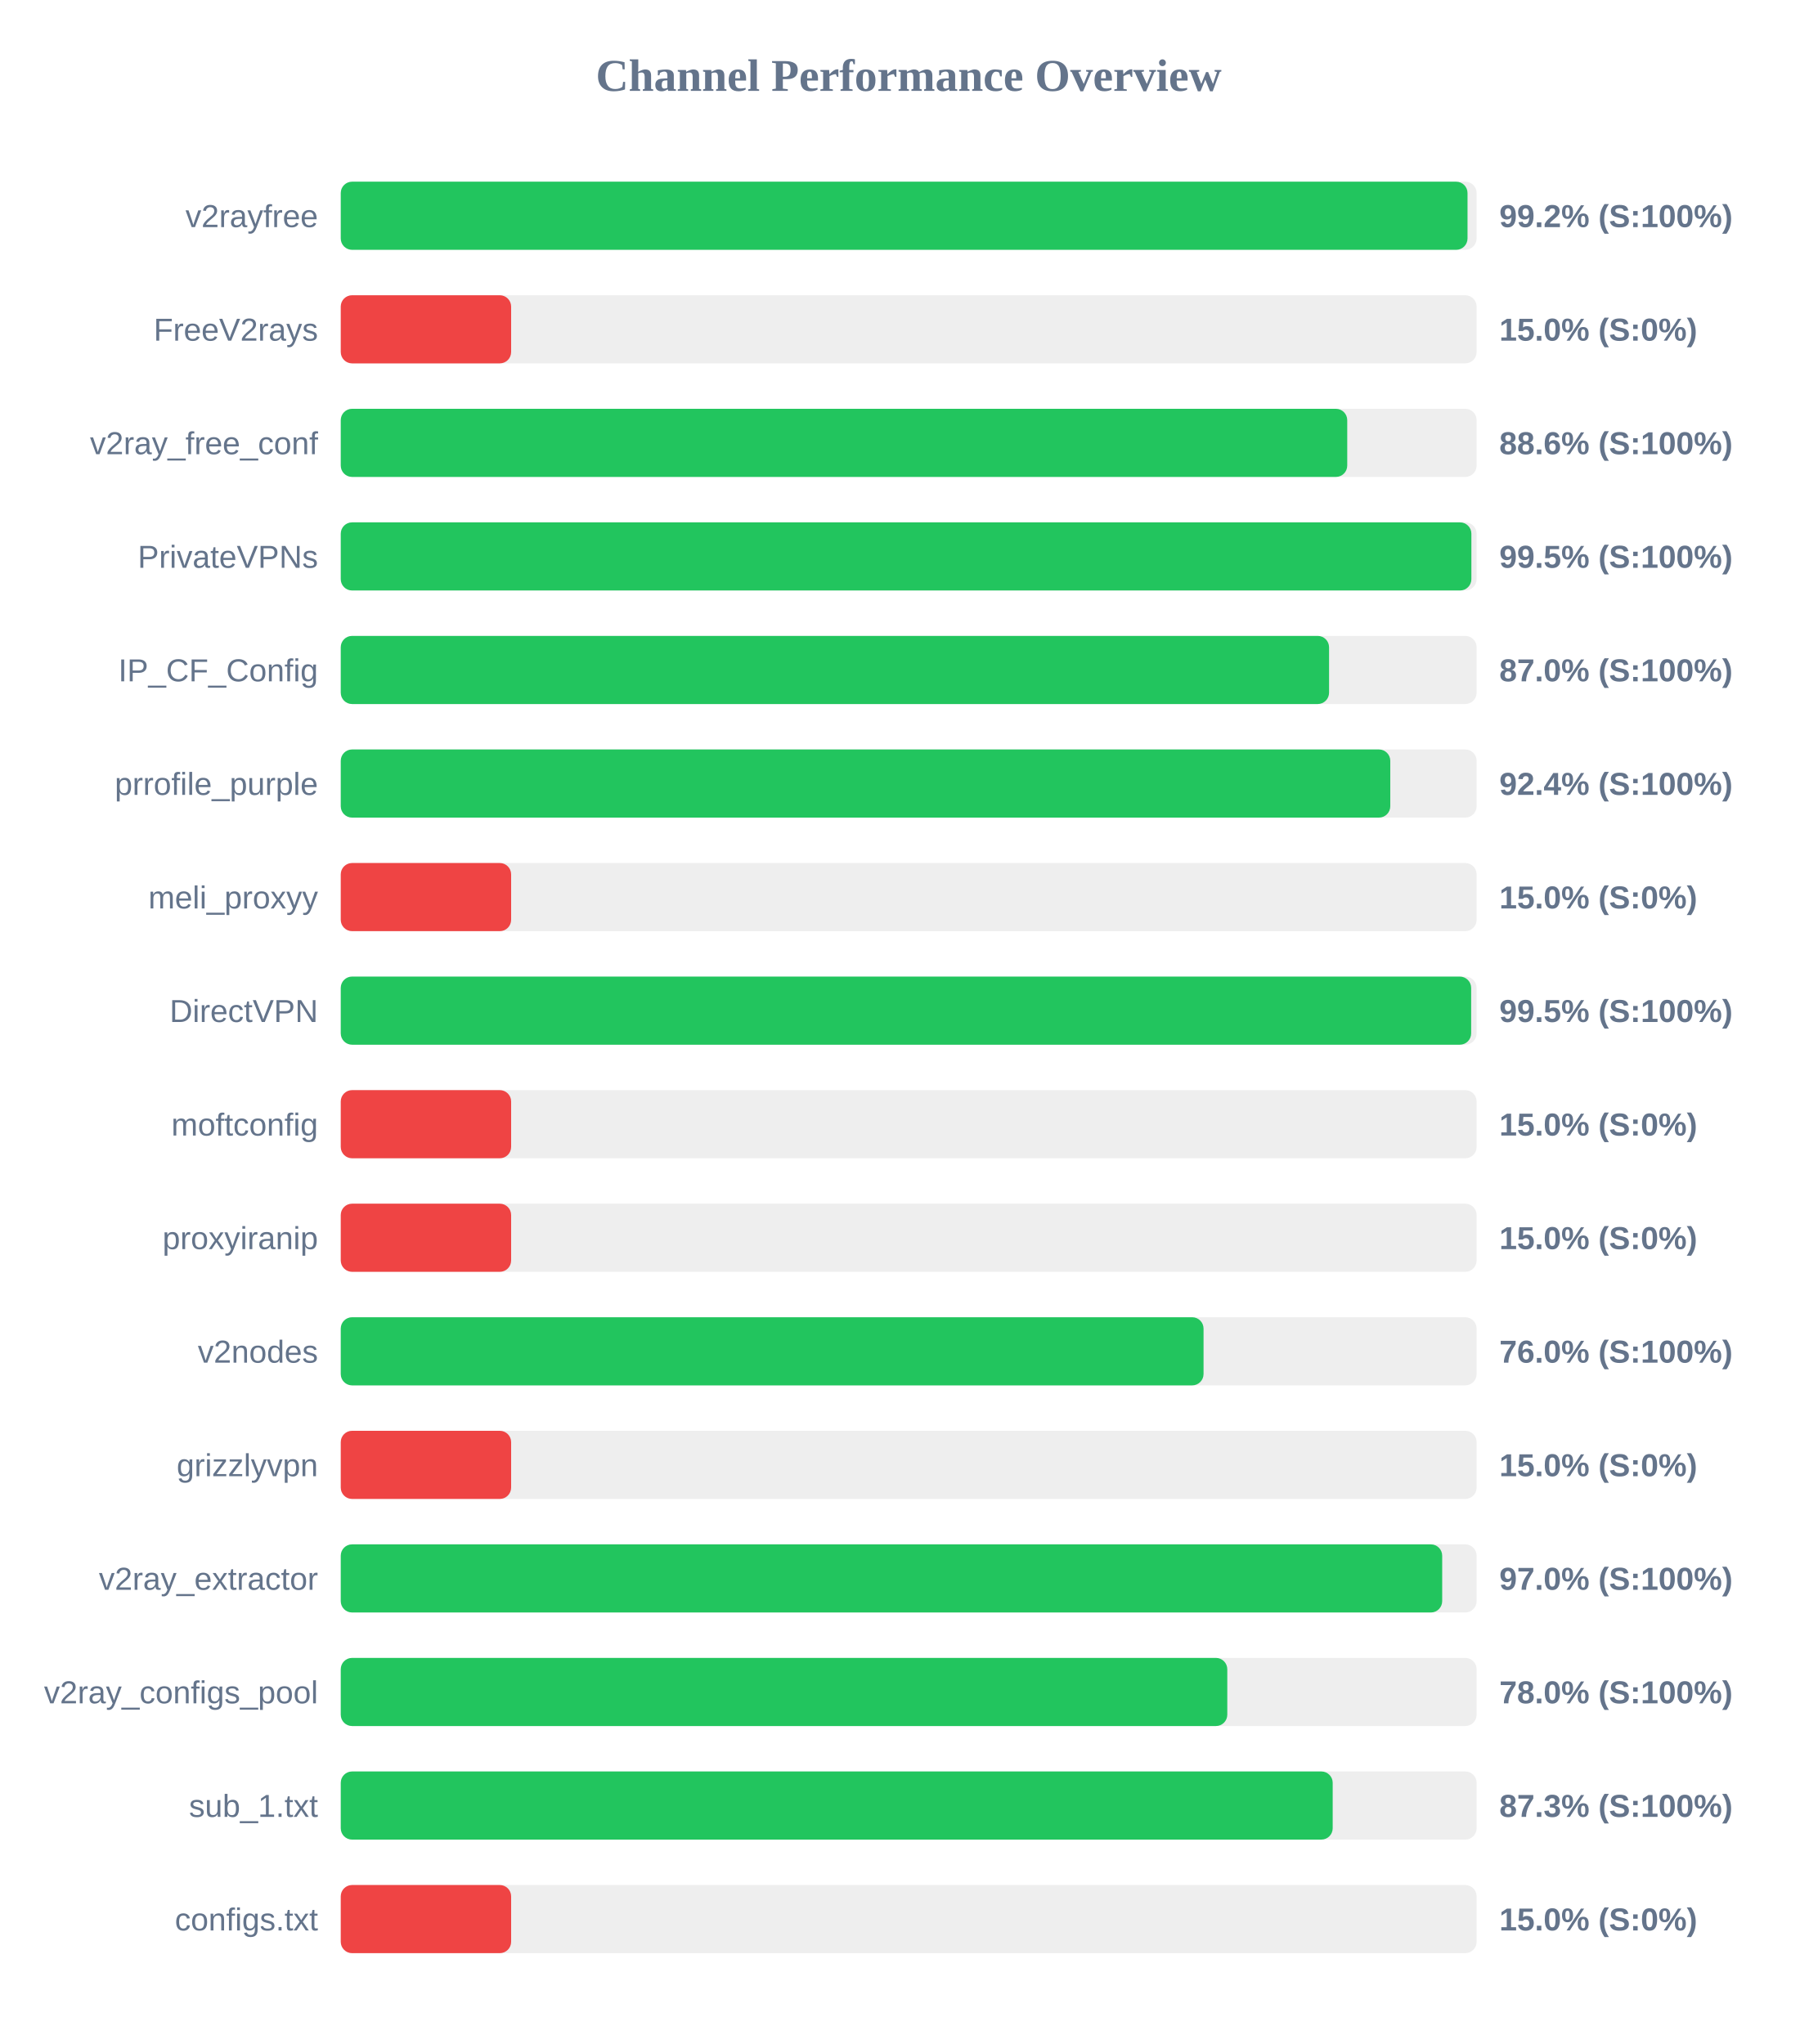
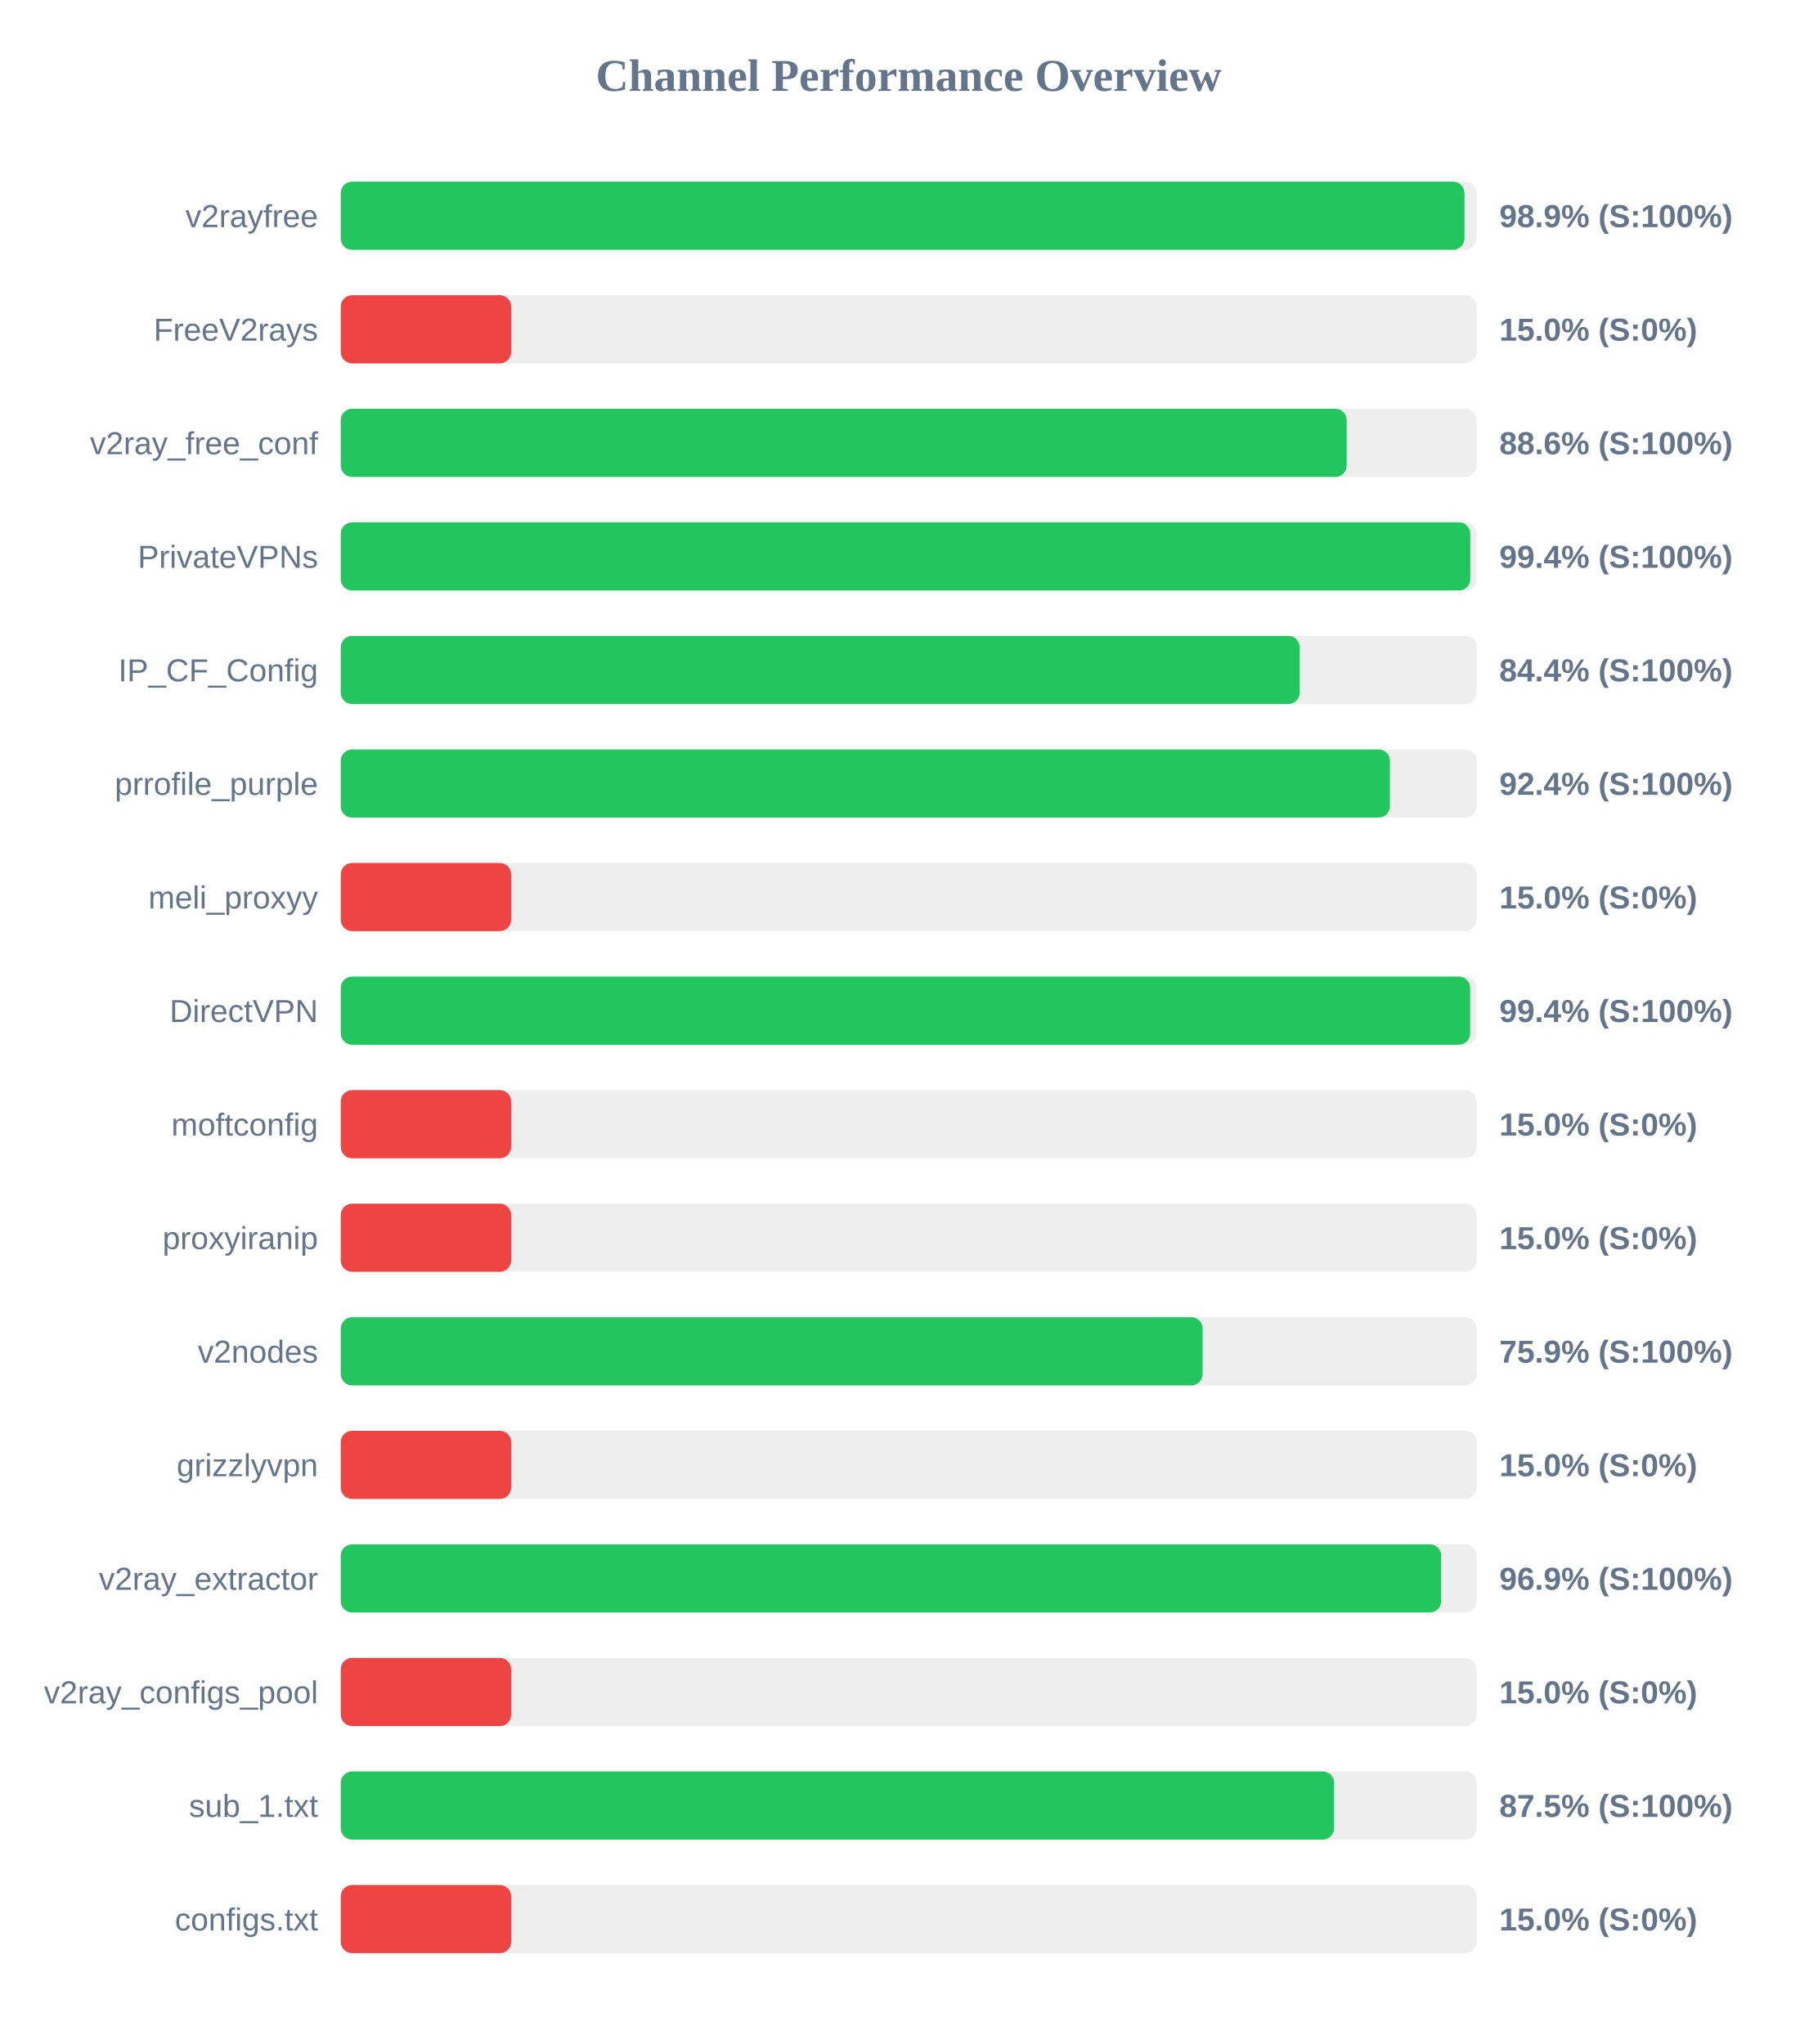
<svg xmlns="http://www.w3.org/2000/svg" width="800" height="900" version="1.1">
  <style>
        .row { font: 14px Arial; fill: #64748b; }
        .score { font: bold 14px Arial; fill: #64748b; }
    </style>
  <text x="400" y="40" text-anchor="middle" font-size="20px" font-weight="bold" fill="#64748b">Channel Performance Overview</text>
  <rect x="150" y="80" width="500" height="30" fill="#eee" rx="5" />
-   <rect x="150" y="80" width="496.0" height="30" fill="#22c55e" rx="5" />
+   <rect x="150" y="80" width="494.65" height="30" fill="#22c55e" rx="5" />
  <text x="140" y="100" text-anchor="end" class="row">v2rayfree</text>
-   <text x="660" y="100" text-anchor="start" class="score">99.2% (S:100%)</text>
+   <text x="660" y="100" text-anchor="start" class="score">98.9% (S:100%)</text>
  <rect x="150" y="130" width="500" height="30" fill="#eee" rx="5" />
  <rect x="150" y="130" width="75.0" height="30" fill="#ef4444" rx="5" />
  <text x="140" y="150" text-anchor="end" class="row">FreeV2rays</text>
  <text x="660" y="150" text-anchor="start" class="score">15.0% (S:0%)</text>
  <rect x="150" y="180" width="500" height="30" fill="#eee" rx="5" />
-   <rect x="150" y="180" width="443.05" height="30" fill="#22c55e" rx="5" />
+   <rect x="150" y="180" width="442.8" height="30" fill="#22c55e" rx="5" />
  <text x="140" y="200" text-anchor="end" class="row">v2ray_free_conf</text>
  <text x="660" y="200" text-anchor="start" class="score">88.6% (S:100%)</text>
  <rect x="150" y="230" width="500" height="30" fill="#eee" rx="5" />
-   <rect x="150" y="230" width="497.7" height="30" fill="#22c55e" rx="5" />
+   <rect x="150" y="230" width="497.2" height="30" fill="#22c55e" rx="5" />
  <text x="140" y="250" text-anchor="end" class="row">PrivateVPNs</text>
-   <text x="660" y="250" text-anchor="start" class="score">99.5% (S:100%)</text>
+   <text x="660" y="250" text-anchor="start" class="score">99.4% (S:100%)</text>
  <rect x="150" y="280" width="500" height="30" fill="#eee" rx="5" />
-   <rect x="150" y="280" width="435.05" height="30" fill="#22c55e" rx="5" />
+   <rect x="150" y="280" width="422.1" height="30" fill="#22c55e" rx="5" />
  <text x="140" y="300" text-anchor="end" class="row">IP_CF_Config</text>
-   <text x="660" y="300" text-anchor="start" class="score">87.0% (S:100%)</text>
+   <text x="660" y="300" text-anchor="start" class="score">84.4% (S:100%)</text>
  <rect x="150" y="330" width="500" height="30" fill="#eee" rx="5" />
-   <rect x="150" y="330" width="462.0" height="30" fill="#22c55e" rx="5" />
+   <rect x="150" y="330" width="461.85" height="30" fill="#22c55e" rx="5" />
  <text x="140" y="350" text-anchor="end" class="row">prrofile_purple</text>
  <text x="660" y="350" text-anchor="start" class="score">92.4% (S:100%)</text>
  <rect x="150" y="380" width="500" height="30" fill="#eee" rx="5" />
  <rect x="150" y="380" width="75.0" height="30" fill="#ef4444" rx="5" />
  <text x="140" y="400" text-anchor="end" class="row">meli_proxyy</text>
  <text x="660" y="400" text-anchor="start" class="score">15.0% (S:0%)</text>
  <rect x="150" y="430" width="500" height="30" fill="#eee" rx="5" />
-   <rect x="150" y="430" width="497.6" height="30" fill="#22c55e" rx="5" />
+   <rect x="150" y="430" width="497.15" height="30" fill="#22c55e" rx="5" />
  <text x="140" y="450" text-anchor="end" class="row">DirectVPN</text>
-   <text x="660" y="450" text-anchor="start" class="score">99.5% (S:100%)</text>
+   <text x="660" y="450" text-anchor="start" class="score">99.4% (S:100%)</text>
  <rect x="150" y="480" width="500" height="30" fill="#eee" rx="5" />
  <rect x="150" y="480" width="75.0" height="30" fill="#ef4444" rx="5" />
  <text x="140" y="500" text-anchor="end" class="row">moftconfig</text>
  <text x="660" y="500" text-anchor="start" class="score">15.0% (S:0%)</text>
  <rect x="150" y="530" width="500" height="30" fill="#eee" rx="5" />
  <rect x="150" y="530" width="75.0" height="30" fill="#ef4444" rx="5" />
  <text x="140" y="550" text-anchor="end" class="row">proxyiranip</text>
  <text x="660" y="550" text-anchor="start" class="score">15.0% (S:0%)</text>
  <rect x="150" y="580" width="500" height="30" fill="#eee" rx="5" />
-   <rect x="150" y="580" width="379.8" height="30" fill="#22c55e" rx="5" />
+   <rect x="150" y="580" width="379.4" height="30" fill="#22c55e" rx="5" />
  <text x="140" y="600" text-anchor="end" class="row">v2nodes</text>
-   <text x="660" y="600" text-anchor="start" class="score">76.0% (S:100%)</text>
+   <text x="660" y="600" text-anchor="start" class="score">75.9% (S:100%)</text>
  <rect x="150" y="630" width="500" height="30" fill="#eee" rx="5" />
  <rect x="150" y="630" width="75.0" height="30" fill="#ef4444" rx="5" />
  <text x="140" y="650" text-anchor="end" class="row">grizzlyvpn</text>
  <text x="660" y="650" text-anchor="start" class="score">15.0% (S:0%)</text>
  <rect x="150" y="680" width="500" height="30" fill="#eee" rx="5" />
-   <rect x="150" y="680" width="484.85" height="30" fill="#22c55e" rx="5" />
+   <rect x="150" y="680" width="484.4" height="30" fill="#22c55e" rx="5" />
  <text x="140" y="700" text-anchor="end" class="row">v2ray_extractor</text>
-   <text x="660" y="700" text-anchor="start" class="score">97.0% (S:100%)</text>
+   <text x="660" y="700" text-anchor="start" class="score">96.9% (S:100%)</text>
  <rect x="150" y="730" width="500" height="30" fill="#eee" rx="5" />
-   <rect x="150" y="730" width="390.25" height="30" fill="#22c55e" rx="5" />
+   <rect x="150" y="730" width="75.0" height="30" fill="#ef4444" rx="5" />
  <text x="140" y="750" text-anchor="end" class="row">v2ray_configs_pool</text>
-   <text x="660" y="750" text-anchor="start" class="score">78.0% (S:100%)</text>
+   <text x="660" y="750" text-anchor="start" class="score">15.0% (S:0%)</text>
  <rect x="150" y="780" width="500" height="30" fill="#eee" rx="5" />
-   <rect x="150" y="780" width="436.65" height="30" fill="#22c55e" rx="5" />
+   <rect x="150" y="780" width="437.25" height="30" fill="#22c55e" rx="5" />
  <text x="140" y="800" text-anchor="end" class="row">sub_1.txt</text>
-   <text x="660" y="800" text-anchor="start" class="score">87.3% (S:100%)</text>
+   <text x="660" y="800" text-anchor="start" class="score">87.5% (S:100%)</text>
  <rect x="150" y="830" width="500" height="30" fill="#eee" rx="5" />
  <rect x="150" y="830" width="75.0" height="30" fill="#ef4444" rx="5" />
  <text x="140" y="850" text-anchor="end" class="row">configs.txt</text>
  <text x="660" y="850" text-anchor="start" class="score">15.0% (S:0%)</text>
</svg>
